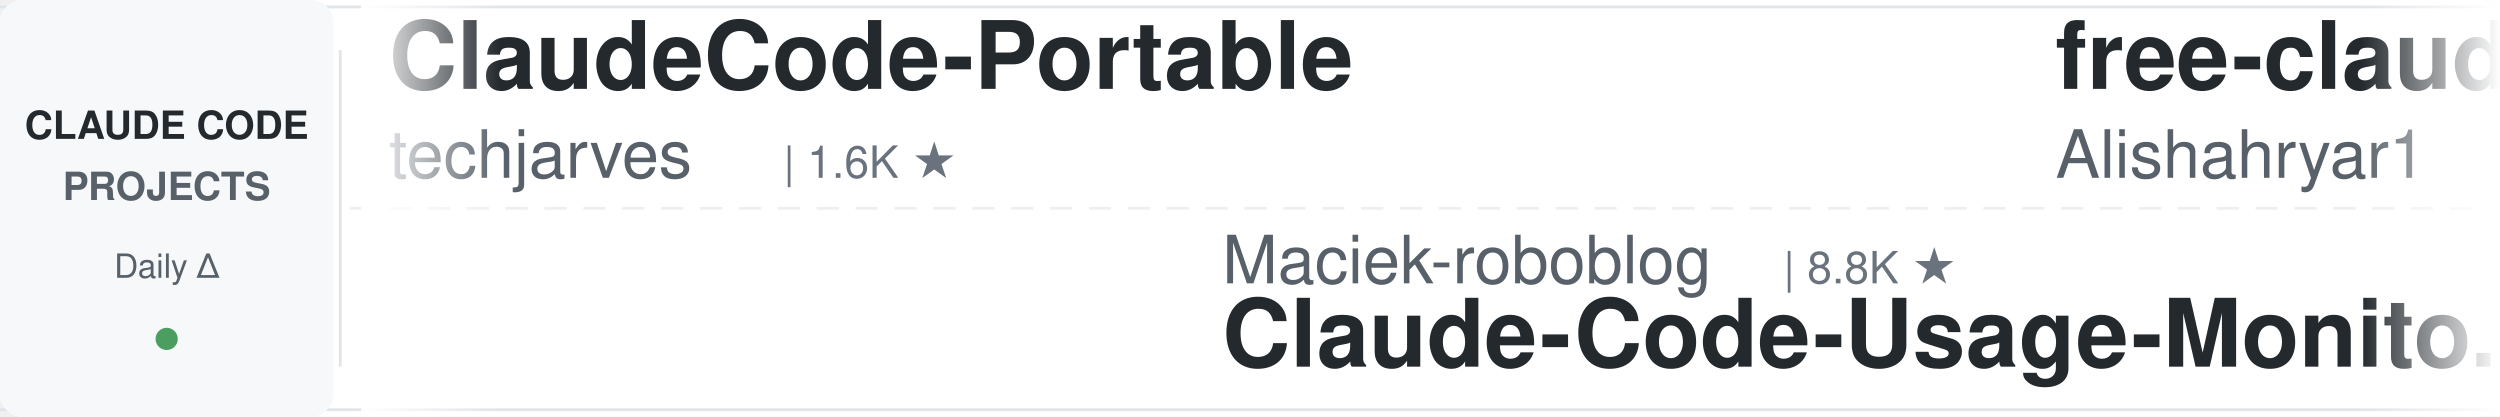
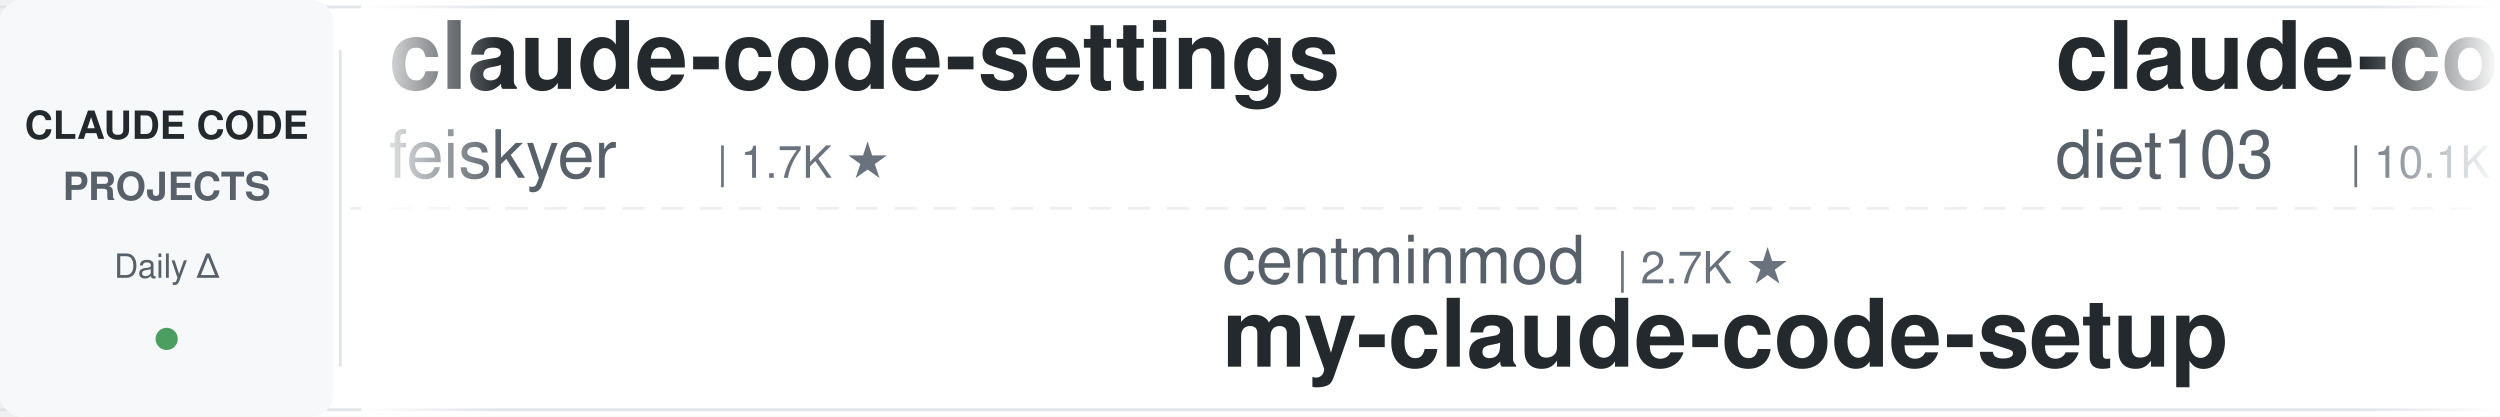
<svg xmlns="http://www.w3.org/2000/svg" width="900" height="150">
  <defs>
    <linearGradient id="leftFade" x1="0%" y1="0%" x2="100%" y2="0%">
      <stop offset="0%" style="stop-color:#ffffff;stop-opacity:1" />
      <stop offset="100%" style="stop-color:#ffffff;stop-opacity:0" />
    </linearGradient>
    <linearGradient id="rightFade" x1="0%" y1="0%" x2="100%" y2="0%">
      <stop offset="0%" style="stop-color:#ffffff;stop-opacity:0" />
      <stop offset="100%" style="stop-color:#ffffff;stop-opacity:1" />
    </linearGradient>
  </defs>
  <rect width="900" height="150" fill="#ffffff" rx="8" />
  <rect x="0" y="2" width="900" height="1" fill="#e1e4e8" />
  <rect x="0" y="147" width="900" height="1" fill="#e1e4e8" />
  <line x1="0" y1="75" x2="900" y2="75" stroke="#e1e4e8" stroke-width="1" stroke-dasharray="8 6" opacity="0.6" />
  <rect x="0" y="0" width="120" height="150" fill="#f6f8fa" rx="8" />
  <text x="60" y="50" font-family="-apple-system, BlinkMacSystemFont, 'Segoe UI', Helvetica, Arial, sans-serif" font-size="14" font-weight="600" fill="#24292e" text-anchor="middle">CLAUDE CODE</text>
  <text x="60" y="72" font-family="-apple-system, BlinkMacSystemFont, 'Segoe UI', Helvetica, Arial, sans-serif" font-size="14" font-weight="600" fill="#586069" text-anchor="middle">PROJECTS</text>
  <text x="60" y="100" font-family="-apple-system, BlinkMacSystemFont, 'Segoe UI', Helvetica, Arial, sans-serif" font-size="12" font-weight="500" fill="#586069" text-anchor="middle">Daily Δ</text>
  <circle cx="60" cy="122" r="4" fill="#22863a" opacity="0.8" />
  <rect x="122" y="18" width="1" height="114" fill="#e1e4e8" />
  <clipPath id="tickerClip">
    <rect x="130" y="0" width="770" height="150" />
  </clipPath>
  <g clip-path="url(#tickerClip)">
    <g id="tickerItems">
      <animateTransform attributeName="transform" attributeType="XML" type="translate" from="0 0" to="-3000 0" dur="54s" repeatCount="indefinite" />
      <g transform="translate(0, 0)">
-         <text x="140" y="32" font-family="-apple-system, BlinkMacSystemFont, 'Segoe UI', Helvetica, Arial, sans-serif" font-size="34" font-weight="600" fill="#24292e">ClaudeCode-Portable</text>
-         <text x="140" y="64" font-family="-apple-system, BlinkMacSystemFont, 'Segoe UI', Helvetica, Arial, sans-serif" font-size="24" font-weight="400" fill="#586069">techjarves</text>
-         <text x="282" y="64" font-family="-apple-system, BlinkMacSystemFont, 'Segoe UI', Helvetica, Arial, sans-serif" font-size="16" font-weight="500" fill="#6a737d">| 1.6K ★</text>
+         <text x="140" y="32" font-family="-apple-system, BlinkMacSystemFont, 'Segoe UI', Helvetica, Arial, sans-serif" font-size="34" font-weight="600" fill="#24292e">claude-code-settings</text>
+         <text x="140" y="64" font-family="-apple-system, BlinkMacSystemFont, 'Segoe UI', Helvetica, Arial, sans-serif" font-size="24" font-weight="400" fill="#586069">feiskyer</text>
+         <text x="258" y="64" font-family="-apple-system, BlinkMacSystemFont, 'Segoe UI', Helvetica, Arial, sans-serif" font-size="16" font-weight="500" fill="#6a737d">| 1.7K ★</text>
      </g>
      <g transform="translate(300, 0)">
-         <text x="140" y="102" font-family="-apple-system, BlinkMacSystemFont, 'Segoe UI', Helvetica, Arial, sans-serif" font-size="24" font-weight="400" fill="#586069">Maciek-roboblog</text>
-         <text x="342" y="102" font-family="-apple-system, BlinkMacSystemFont, 'Segoe UI', Helvetica, Arial, sans-serif" font-size="16" font-weight="500" fill="#6a737d">| 8.8K ★</text>
-         <text x="140" y="132" font-family="-apple-system, BlinkMacSystemFont, 'Segoe UI', Helvetica, Arial, sans-serif" font-size="34" font-weight="600" fill="#24292e">Claude-Code-Usage-Monito...</text>
+         <text x="140" y="102" font-family="-apple-system, BlinkMacSystemFont, 'Segoe UI', Helvetica, Arial, sans-serif" font-size="24" font-weight="400" fill="#586069">centminmod</text>
+         <text x="282" y="102" font-family="-apple-system, BlinkMacSystemFont, 'Segoe UI', Helvetica, Arial, sans-serif" font-size="16" font-weight="500" fill="#6a737d">| 2.7K ★</text>
+         <text x="140" y="132" font-family="-apple-system, BlinkMacSystemFont, 'Segoe UI', Helvetica, Arial, sans-serif" font-size="34" font-weight="600" fill="#24292e">my-claude-code-setup</text>
      </g>
      <g transform="translate(600, 0)">
-         <text x="140" y="32" font-family="-apple-system, BlinkMacSystemFont, 'Segoe UI', Helvetica, Arial, sans-serif" font-size="34" font-weight="600" fill="#24292e">free-claude-code</text>
-         <text x="140" y="64" font-family="-apple-system, BlinkMacSystemFont, 'Segoe UI', Helvetica, Arial, sans-serif" font-size="24" font-weight="400" fill="#586069">Alishahryar1</text>
-         <text x="306" y="64" font-family="-apple-system, BlinkMacSystemFont, 'Segoe UI', Helvetica, Arial, sans-serif" font-size="16" font-weight="500" fill="#6a737d">| 73.7K ★</text>
+         <text x="140" y="32" font-family="-apple-system, BlinkMacSystemFont, 'Segoe UI', Helvetica, Arial, sans-serif" font-size="34" font-weight="600" fill="#24292e">claude-code-infrastructu...</text>
+         <text x="140" y="64" font-family="-apple-system, BlinkMacSystemFont, 'Segoe UI', Helvetica, Arial, sans-serif" font-size="24" font-weight="400" fill="#586069">diet103</text>
+         <text x="246" y="64" font-family="-apple-system, BlinkMacSystemFont, 'Segoe UI', Helvetica, Arial, sans-serif" font-size="16" font-weight="500" fill="#6a737d">| 10.1K ★</text>
      </g>
      <g transform="translate(900, 0)">
+         <text x="140" y="102" font-family="-apple-system, BlinkMacSystemFont, 'Segoe UI', Helvetica, Arial, sans-serif" font-size="24" font-weight="400" fill="#586069">Donchitos</text>
+         <text x="270" y="102" font-family="-apple-system, BlinkMacSystemFont, 'Segoe UI', Helvetica, Arial, sans-serif" font-size="16" font-weight="500" fill="#6a737d">| 41.2K ★</text>
+         <text x="140" y="132" font-family="-apple-system, BlinkMacSystemFont, 'Segoe UI', Helvetica, Arial, sans-serif" font-size="34" font-weight="600" fill="#24292e">Claude-Code-Game-Studios</text>
+       </g>
+       <g transform="translate(1200, 0)">
+         <text x="140" y="32" font-family="-apple-system, BlinkMacSystemFont, 'Segoe UI', Helvetica, Arial, sans-serif" font-size="34" font-weight="600" fill="#24292e">claude-code-templates</text>
+         <text x="140" y="64" font-family="-apple-system, BlinkMacSystemFont, 'Segoe UI', Helvetica, Arial, sans-serif" font-size="24" font-weight="400" fill="#586069">davila7</text>
+         <text x="246" y="64" font-family="-apple-system, BlinkMacSystemFont, 'Segoe UI', Helvetica, Arial, sans-serif" font-size="16" font-weight="500" fill="#6a737d">| 34.3K ★</text>
+       </g>
+       <g transform="translate(1500, 0)">
+         <text x="140" y="102" font-family="-apple-system, BlinkMacSystemFont, 'Segoe UI', Helvetica, Arial, sans-serif" font-size="24" font-weight="400" fill="#586069">OneRedOak</text>
+         <text x="270" y="102" font-family="-apple-system, BlinkMacSystemFont, 'Segoe UI', Helvetica, Arial, sans-serif" font-size="16" font-weight="500" fill="#6a737d">| 3.9K ★</text>
+         <text x="140" y="132" font-family="-apple-system, BlinkMacSystemFont, 'Segoe UI', Helvetica, Arial, sans-serif" font-size="34" font-weight="600" fill="#24292e">claude-code-workflows</text>
+       </g>
+       <g transform="translate(1800, 0)">
+         <text x="140" y="32" font-family="-apple-system, BlinkMacSystemFont, 'Segoe UI', Helvetica, Arial, sans-serif" font-size="34" font-weight="600" fill="#24292e">how-claude-code-works</text>
+         <text x="140" y="64" font-family="-apple-system, BlinkMacSystemFont, 'Segoe UI', Helvetica, Arial, sans-serif" font-size="24" font-weight="400" fill="#586069">Windy3f3f3f3f</text>
+         <text x="318" y="64" font-family="-apple-system, BlinkMacSystemFont, 'Segoe UI', Helvetica, Arial, sans-serif" font-size="16" font-weight="500" fill="#6a737d">| 3.9K ★</text>
+       </g>
+       <g transform="translate(2100, 0)">
        <text x="140" y="102" font-family="-apple-system, BlinkMacSystemFont, 'Segoe UI', Helvetica, Arial, sans-serif" font-size="24" font-weight="400" fill="#586069">repowise-dev</text>
        <text x="306" y="102" font-family="-apple-system, BlinkMacSystemFont, 'Segoe UI', Helvetica, Arial, sans-serif" font-size="16" font-weight="500" fill="#6a737d">| 1.2K ★</text>
        <text x="140" y="132" font-family="-apple-system, BlinkMacSystemFont, 'Segoe UI', Helvetica, Arial, sans-serif" font-size="34" font-weight="600" fill="#24292e">claude-code-prompts</text>
      </g>
-       <g transform="translate(1200, 0)">
-         <text x="140" y="32" font-family="-apple-system, BlinkMacSystemFont, 'Segoe UI', Helvetica, Arial, sans-serif" font-size="34" font-weight="600" fill="#24292e">claude-code-source</text>
-         <text x="140" y="64" font-family="-apple-system, BlinkMacSystemFont, 'Segoe UI', Helvetica, Arial, sans-serif" font-size="24" font-weight="400" fill="#586069">JrCx7scC</text>
-         <text x="258" y="64" font-family="-apple-system, BlinkMacSystemFont, 'Segoe UI', Helvetica, Arial, sans-serif" font-size="16" font-weight="500" fill="#6a737d">| 377 ★</text>
-       </g>
-       <g transform="translate(1500, 0)">
-         <text x="140" y="102" font-family="-apple-system, BlinkMacSystemFont, 'Segoe UI', Helvetica, Arial, sans-serif" font-size="24" font-weight="400" fill="#586069">zebbern</text>
-         <text x="246" y="102" font-family="-apple-system, BlinkMacSystemFont, 'Segoe UI', Helvetica, Arial, sans-serif" font-size="16" font-weight="500" fill="#6a737d">| 4.7K ★</text>
-         <text x="140" y="132" font-family="-apple-system, BlinkMacSystemFont, 'Segoe UI', Helvetica, Arial, sans-serif" font-size="34" font-weight="600" fill="#24292e">claude-code-guide</text>
-       </g>
-       <g transform="translate(1800, 0)">
-         <text x="140" y="32" font-family="-apple-system, BlinkMacSystemFont, 'Segoe UI', Helvetica, Arial, sans-serif" font-size="34" font-weight="600" fill="#24292e">claude-code-hooks-master...</text>
-         <text x="140" y="64" font-family="-apple-system, BlinkMacSystemFont, 'Segoe UI', Helvetica, Arial, sans-serif" font-size="24" font-weight="400" fill="#586069">disler</text>
-         <text x="234" y="64" font-family="-apple-system, BlinkMacSystemFont, 'Segoe UI', Helvetica, Arial, sans-serif" font-size="16" font-weight="500" fill="#6a737d">| 4.0K ★</text>
-       </g>
-       <g transform="translate(2100, 0)">
-         <text x="140" y="102" font-family="-apple-system, BlinkMacSystemFont, 'Segoe UI', Helvetica, Arial, sans-serif" font-size="24" font-weight="400" fill="#586069">ykdojo</text>
-         <text x="234" y="102" font-family="-apple-system, BlinkMacSystemFont, 'Segoe UI', Helvetica, Arial, sans-serif" font-size="16" font-weight="500" fill="#6a737d">| 10.4K ★</text>
-         <text x="140" y="132" font-family="-apple-system, BlinkMacSystemFont, 'Segoe UI', Helvetica, Arial, sans-serif" font-size="34" font-weight="600" fill="#24292e">claude-code-tips</text>
-       </g>
      <g transform="translate(2400, 0)">
-         <text x="140" y="32" font-family="-apple-system, BlinkMacSystemFont, 'Segoe UI', Helvetica, Arial, sans-serif" font-size="34" font-weight="600" fill="#24292e">claude-code-transcripts</text>
-         <text x="140" y="64" font-family="-apple-system, BlinkMacSystemFont, 'Segoe UI', Helvetica, Arial, sans-serif" font-size="24" font-weight="400" fill="#586069">simonw</text>
-         <text x="234" y="64" font-family="-apple-system, BlinkMacSystemFont, 'Segoe UI', Helvetica, Arial, sans-serif" font-size="16" font-weight="500" fill="#6a737d">| 1.7K ★</text>
+         <text x="140" y="32" font-family="-apple-system, BlinkMacSystemFont, 'Segoe UI', Helvetica, Arial, sans-serif" font-size="34" font-weight="600" fill="#24292e">claude-coder</text>
+         <text x="140" y="64" font-family="-apple-system, BlinkMacSystemFont, 'Segoe UI', Helvetica, Arial, sans-serif" font-size="24" font-weight="400" fill="#586069">kodu-ai</text>
+         <text x="246" y="64" font-family="-apple-system, BlinkMacSystemFont, 'Segoe UI', Helvetica, Arial, sans-serif" font-size="16" font-weight="500" fill="#6a737d">| 5.2K ★</text>
      </g>
      <g transform="translate(2700, 0)">
-         <text x="140" y="102" font-family="-apple-system, BlinkMacSystemFont, 'Segoe UI', Helvetica, Arial, sans-serif" font-size="24" font-weight="400" fill="#586069">shanraisshan</text>
-         <text x="306" y="102" font-family="-apple-system, BlinkMacSystemFont, 'Segoe UI', Helvetica, Arial, sans-serif" font-size="16" font-weight="500" fill="#6a737d">| 69.5K ★</text>
-         <text x="140" y="132" font-family="-apple-system, BlinkMacSystemFont, 'Segoe UI', Helvetica, Arial, sans-serif" font-size="34" font-weight="600" fill="#24292e">claude-code-best-practic...</text>
+         <text x="140" y="102" font-family="-apple-system, BlinkMacSystemFont, 'Segoe UI', Helvetica, Arial, sans-serif" font-size="24" font-weight="400" fill="#586069">anthropics</text>
+         <text x="282" y="102" font-family="-apple-system, BlinkMacSystemFont, 'Segoe UI', Helvetica, Arial, sans-serif" font-size="16" font-weight="500" fill="#6a737d">| 7.2K ★</text>
+         <text x="140" y="132" font-family="-apple-system, BlinkMacSystemFont, 'Segoe UI', Helvetica, Arial, sans-serif" font-size="34" font-weight="600" fill="#24292e">claude-code-security-rev...</text>
      </g>
      <g transform="translate(3000, 0)">
-         <text x="140" y="32" font-family="-apple-system, BlinkMacSystemFont, 'Segoe UI', Helvetica, Arial, sans-serif" font-size="34" font-weight="600" fill="#24292e">ClaudeCode-Portable</text>
-         <text x="140" y="64" font-family="-apple-system, BlinkMacSystemFont, 'Segoe UI', Helvetica, Arial, sans-serif" font-size="24" font-weight="400" fill="#586069">techjarves</text>
-         <text x="282" y="64" font-family="-apple-system, BlinkMacSystemFont, 'Segoe UI', Helvetica, Arial, sans-serif" font-size="16" font-weight="500" fill="#6a737d">| 1.6K ★</text>
+         <text x="140" y="32" font-family="-apple-system, BlinkMacSystemFont, 'Segoe UI', Helvetica, Arial, sans-serif" font-size="34" font-weight="600" fill="#24292e">claude-code-settings</text>
+         <text x="140" y="64" font-family="-apple-system, BlinkMacSystemFont, 'Segoe UI', Helvetica, Arial, sans-serif" font-size="24" font-weight="400" fill="#586069">feiskyer</text>
+         <text x="258" y="64" font-family="-apple-system, BlinkMacSystemFont, 'Segoe UI', Helvetica, Arial, sans-serif" font-size="16" font-weight="500" fill="#6a737d">| 1.7K ★</text>
      </g>
      <g transform="translate(3300, 0)">
-         <text x="140" y="102" font-family="-apple-system, BlinkMacSystemFont, 'Segoe UI', Helvetica, Arial, sans-serif" font-size="24" font-weight="400" fill="#586069">Maciek-roboblog</text>
-         <text x="342" y="102" font-family="-apple-system, BlinkMacSystemFont, 'Segoe UI', Helvetica, Arial, sans-serif" font-size="16" font-weight="500" fill="#6a737d">| 8.8K ★</text>
-         <text x="140" y="132" font-family="-apple-system, BlinkMacSystemFont, 'Segoe UI', Helvetica, Arial, sans-serif" font-size="34" font-weight="600" fill="#24292e">Claude-Code-Usage-Monito...</text>
+         <text x="140" y="102" font-family="-apple-system, BlinkMacSystemFont, 'Segoe UI', Helvetica, Arial, sans-serif" font-size="24" font-weight="400" fill="#586069">centminmod</text>
+         <text x="282" y="102" font-family="-apple-system, BlinkMacSystemFont, 'Segoe UI', Helvetica, Arial, sans-serif" font-size="16" font-weight="500" fill="#6a737d">| 2.7K ★</text>
+         <text x="140" y="132" font-family="-apple-system, BlinkMacSystemFont, 'Segoe UI', Helvetica, Arial, sans-serif" font-size="34" font-weight="600" fill="#24292e">my-claude-code-setup</text>
      </g>
      <g transform="translate(3600, 0)">
-         <text x="140" y="32" font-family="-apple-system, BlinkMacSystemFont, 'Segoe UI', Helvetica, Arial, sans-serif" font-size="34" font-weight="600" fill="#24292e">free-claude-code</text>
-         <text x="140" y="64" font-family="-apple-system, BlinkMacSystemFont, 'Segoe UI', Helvetica, Arial, sans-serif" font-size="24" font-weight="400" fill="#586069">Alishahryar1</text>
-         <text x="306" y="64" font-family="-apple-system, BlinkMacSystemFont, 'Segoe UI', Helvetica, Arial, sans-serif" font-size="16" font-weight="500" fill="#6a737d">| 73.7K ★</text>
+         <text x="140" y="32" font-family="-apple-system, BlinkMacSystemFont, 'Segoe UI', Helvetica, Arial, sans-serif" font-size="34" font-weight="600" fill="#24292e">claude-code-infrastructu...</text>
+         <text x="140" y="64" font-family="-apple-system, BlinkMacSystemFont, 'Segoe UI', Helvetica, Arial, sans-serif" font-size="24" font-weight="400" fill="#586069">diet103</text>
+         <text x="246" y="64" font-family="-apple-system, BlinkMacSystemFont, 'Segoe UI', Helvetica, Arial, sans-serif" font-size="16" font-weight="500" fill="#6a737d">| 10.1K ★</text>
      </g>
      <g transform="translate(3900, 0)">
-         <text x="140" y="102" font-family="-apple-system, BlinkMacSystemFont, 'Segoe UI', Helvetica, Arial, sans-serif" font-size="24" font-weight="400" fill="#586069">repowise-dev</text>
-         <text x="306" y="102" font-family="-apple-system, BlinkMacSystemFont, 'Segoe UI', Helvetica, Arial, sans-serif" font-size="16" font-weight="500" fill="#6a737d">| 1.2K ★</text>
-         <text x="140" y="132" font-family="-apple-system, BlinkMacSystemFont, 'Segoe UI', Helvetica, Arial, sans-serif" font-size="34" font-weight="600" fill="#24292e">claude-code-prompts</text>
+         <text x="140" y="102" font-family="-apple-system, BlinkMacSystemFont, 'Segoe UI', Helvetica, Arial, sans-serif" font-size="24" font-weight="400" fill="#586069">Donchitos</text>
+         <text x="270" y="102" font-family="-apple-system, BlinkMacSystemFont, 'Segoe UI', Helvetica, Arial, sans-serif" font-size="16" font-weight="500" fill="#6a737d">| 41.2K ★</text>
+         <text x="140" y="132" font-family="-apple-system, BlinkMacSystemFont, 'Segoe UI', Helvetica, Arial, sans-serif" font-size="34" font-weight="600" fill="#24292e">Claude-Code-Game-Studios</text>
      </g>
    </g>
  </g>
  <rect x="130" y="0" width="50" height="150" fill="url(#leftFade)" />
  <rect x="850" y="0" width="50" height="150" fill="url(#rightFade)" />
</svg>
